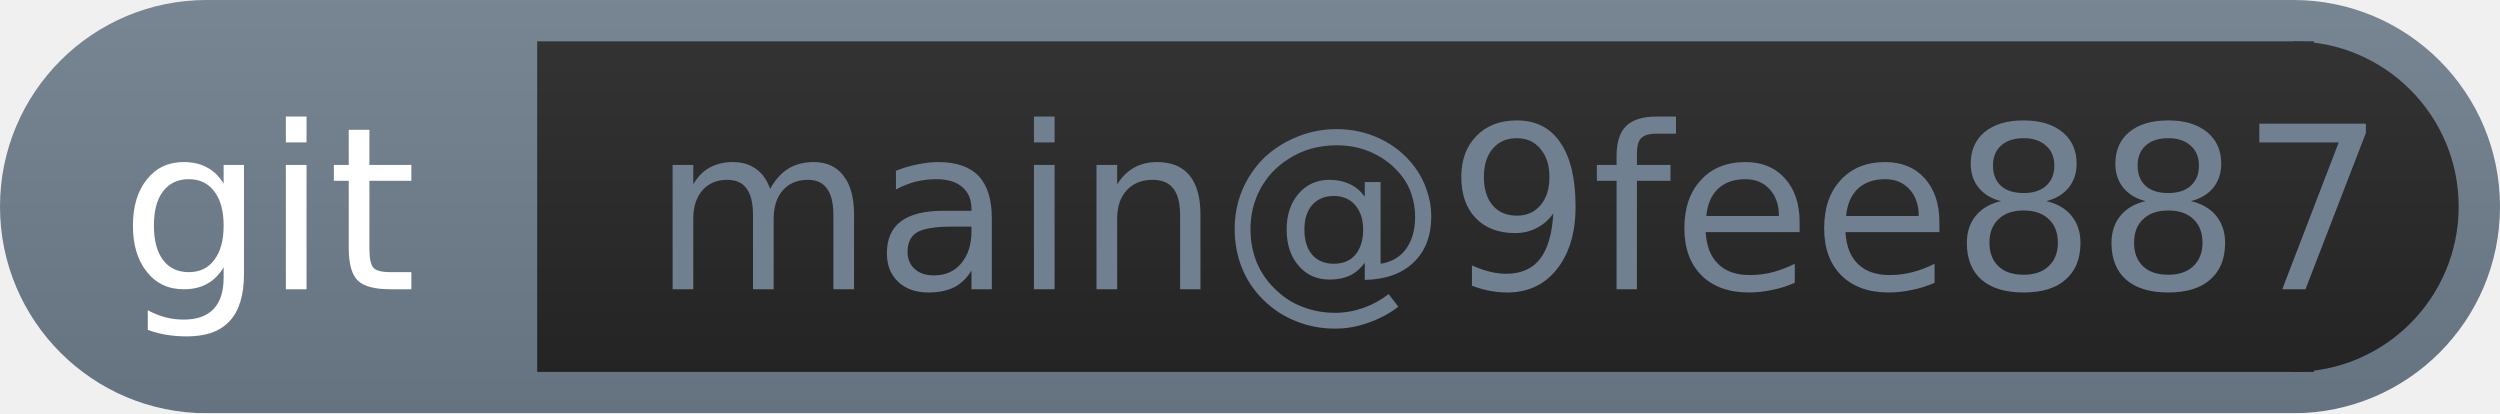
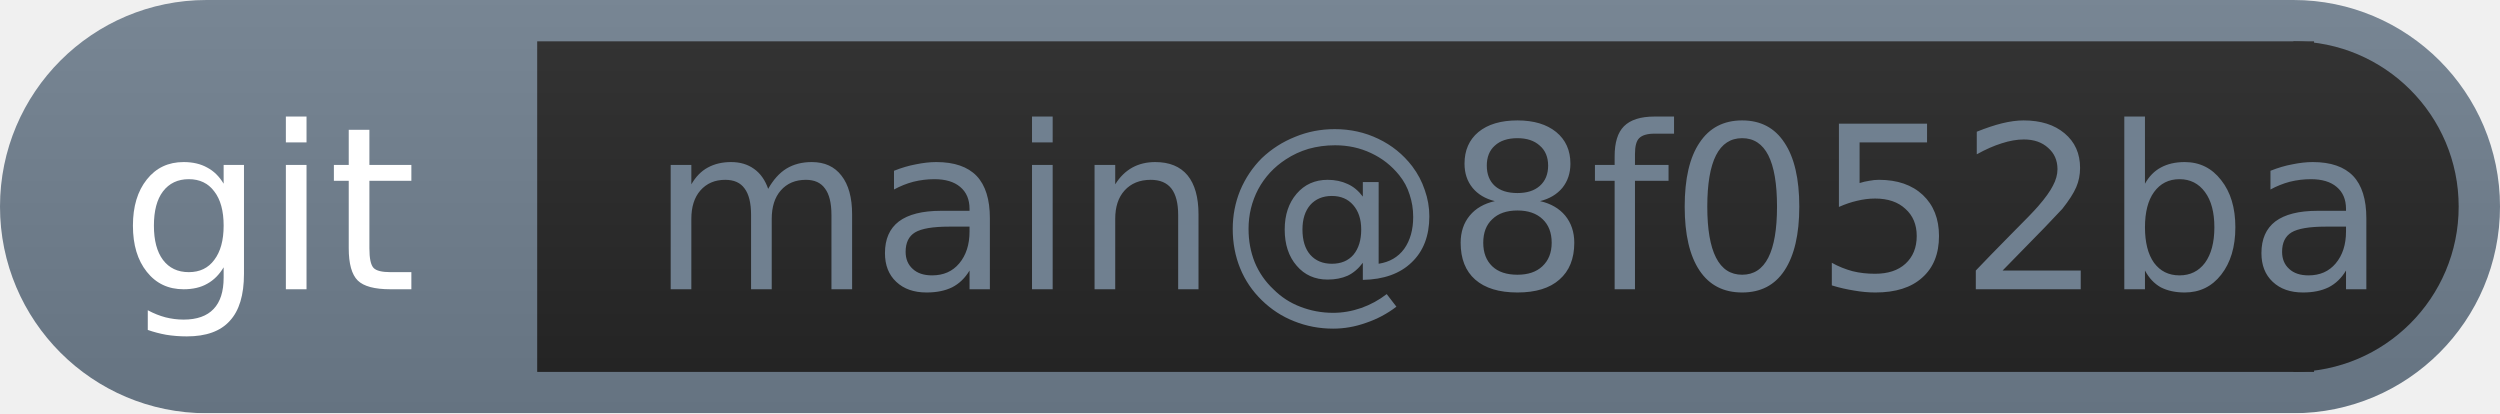
<svg xmlns="http://www.w3.org/2000/svg" width="121" height="20">
  <linearGradient id="b" x2="0" y2="100%">
    <stop offset="0" stop-color="#bbb" stop-opacity=".1" />
    <stop offset="1" stop-opacity=".1" />
  </linearGradient>
  <mask id="anybadge_3">
    <rect width="121" height="20" rx="10" fill="#fff" />
  </mask>
  <g mask="url(#anybadge_3)">
    <path fill="#708090" d="M0 0h121v20H0z" />
    <path fill="#262626" d="M26 2h86v16H26z" />
    <path fill="#262626" d="M111,18 a1,1 0 0,0 0,-16" />
    <path fill="url(#b)" d="M0 0h121v20H0z" />
  </g>
  <g fill="white" text-anchor="middle" font-family="DejaVu Sans,Verdana,Geneva,sans-serif" font-size="11">
    <text x="13.0" y="14">git</text>
  </g>
  <g fill=" slategray" text-anchor="middle" font-family="DejaVu Sans,Verdana,Geneva,sans-serif" font-size="11">
-     <text x="73.5" y="14">main@9fee887</text>
+     <text x="73.5" y="14">main@8f052ba</text>
  </g>
</svg>
